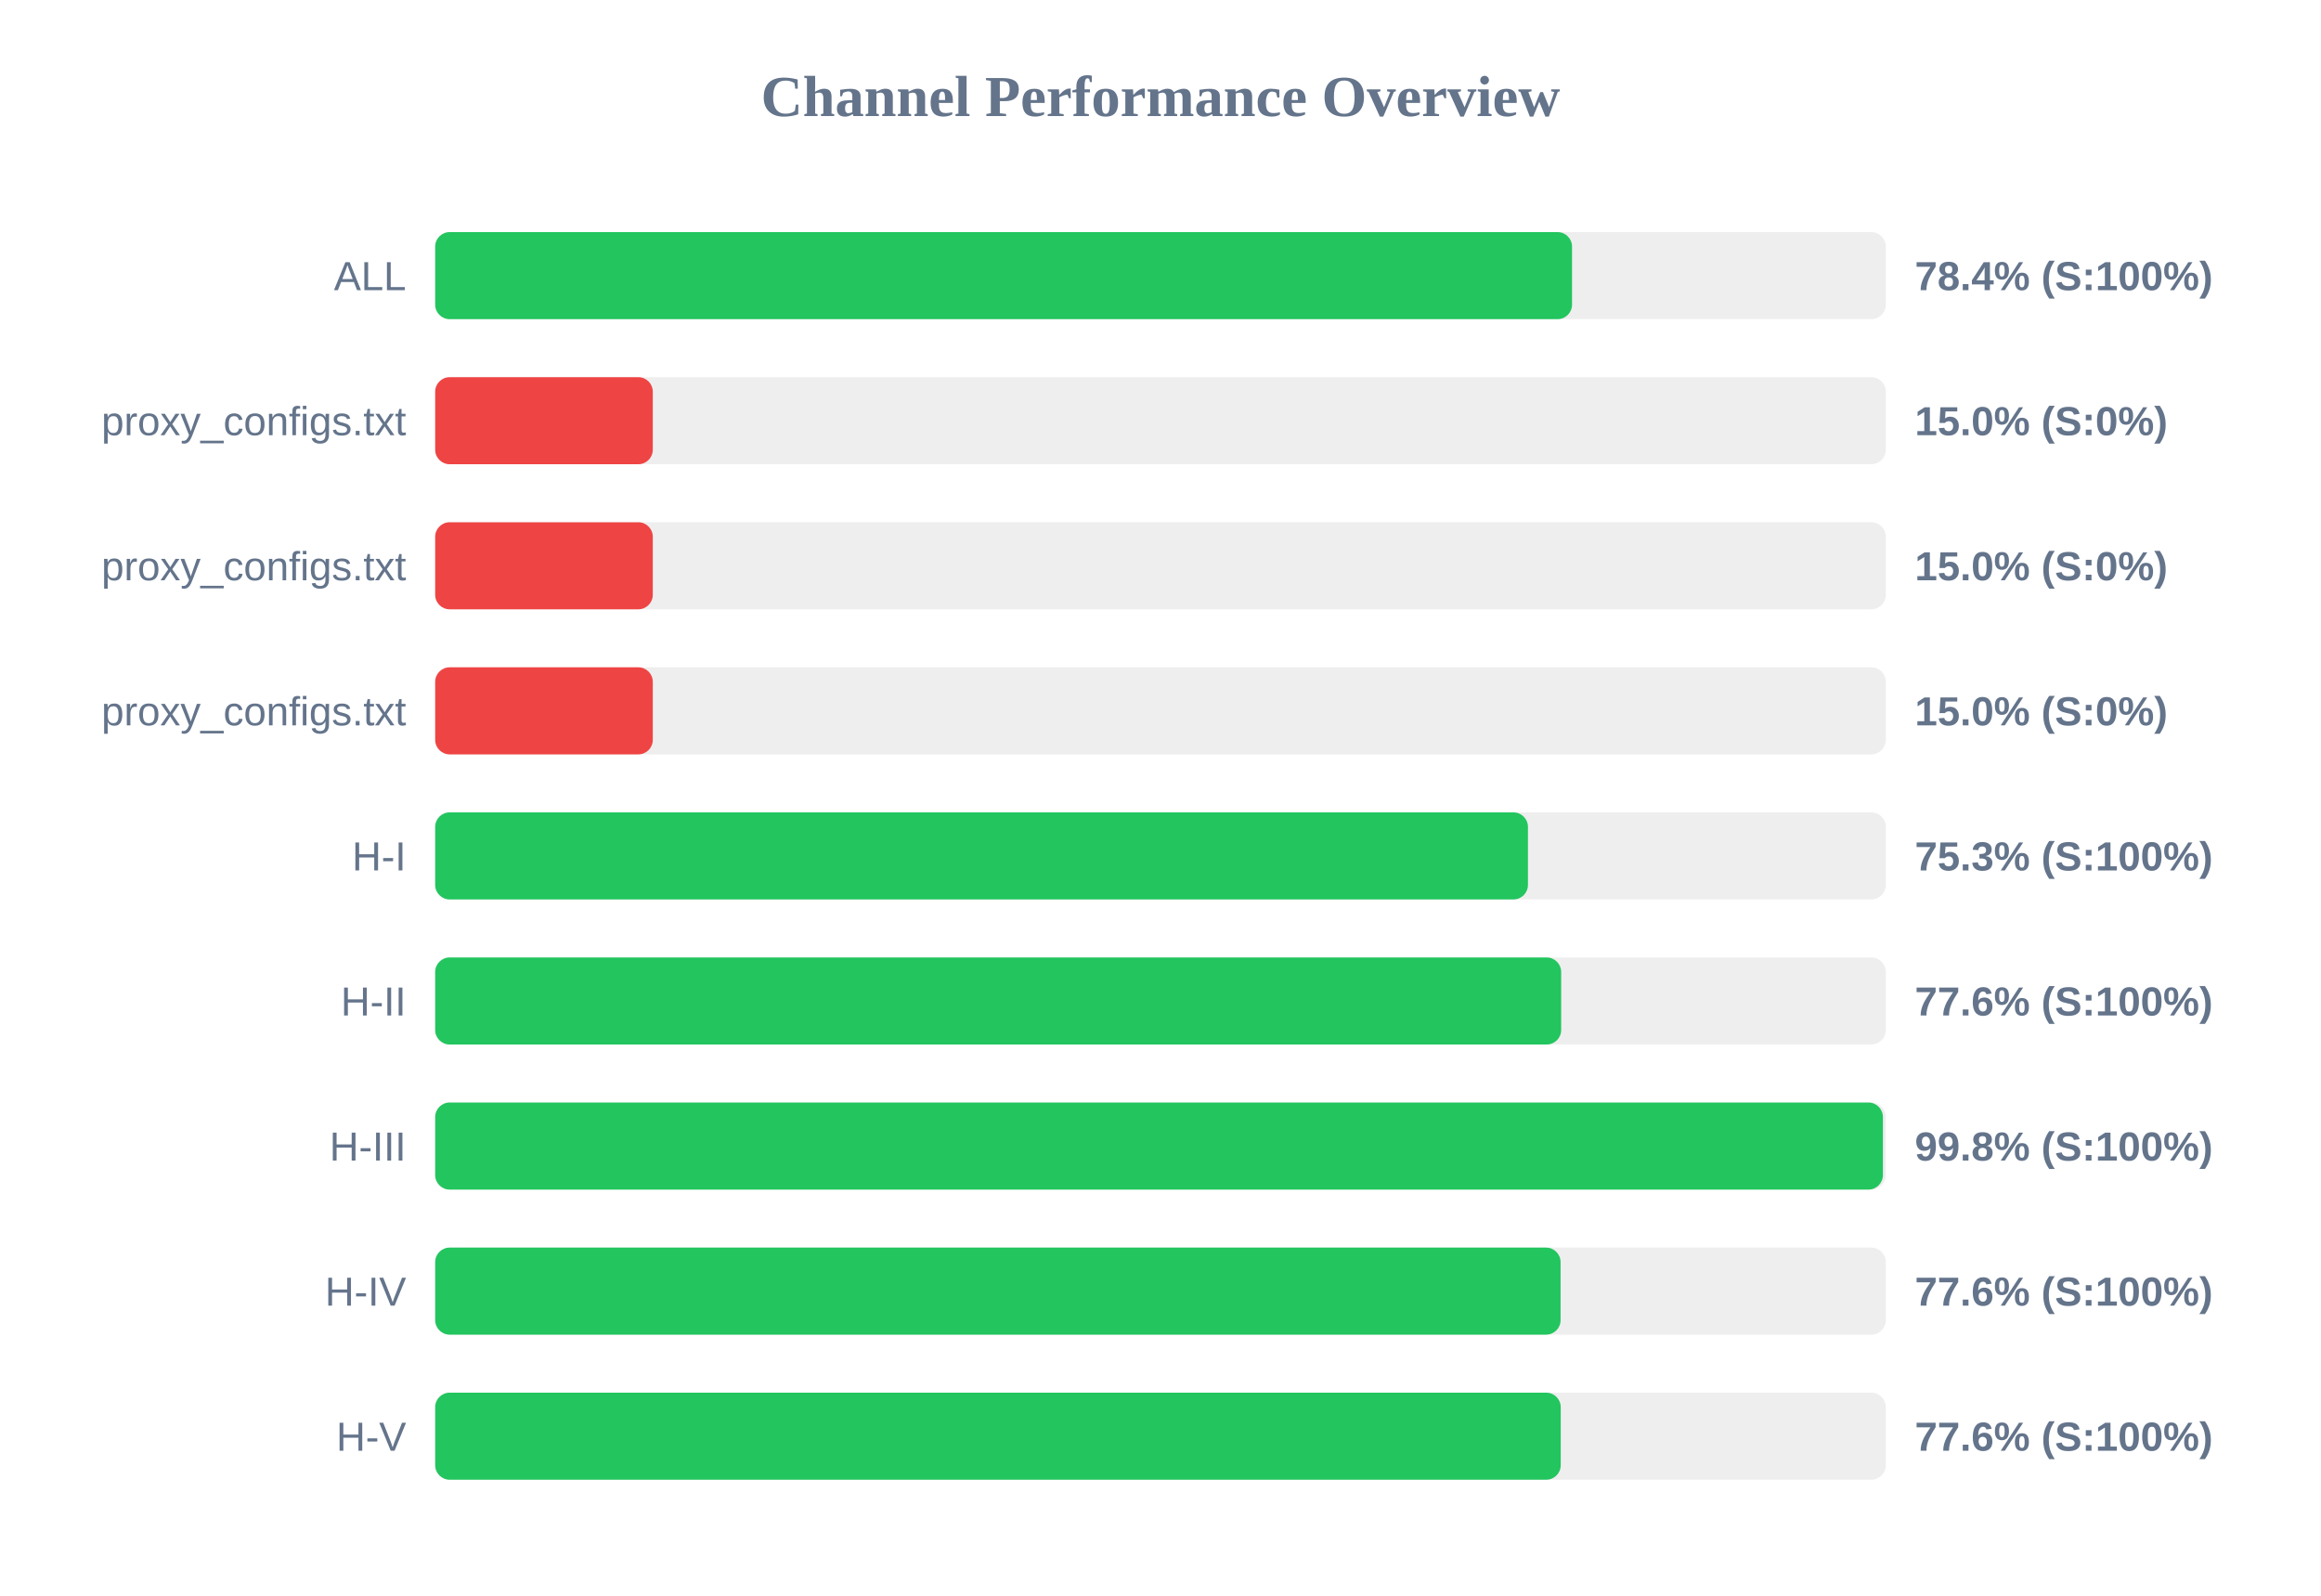
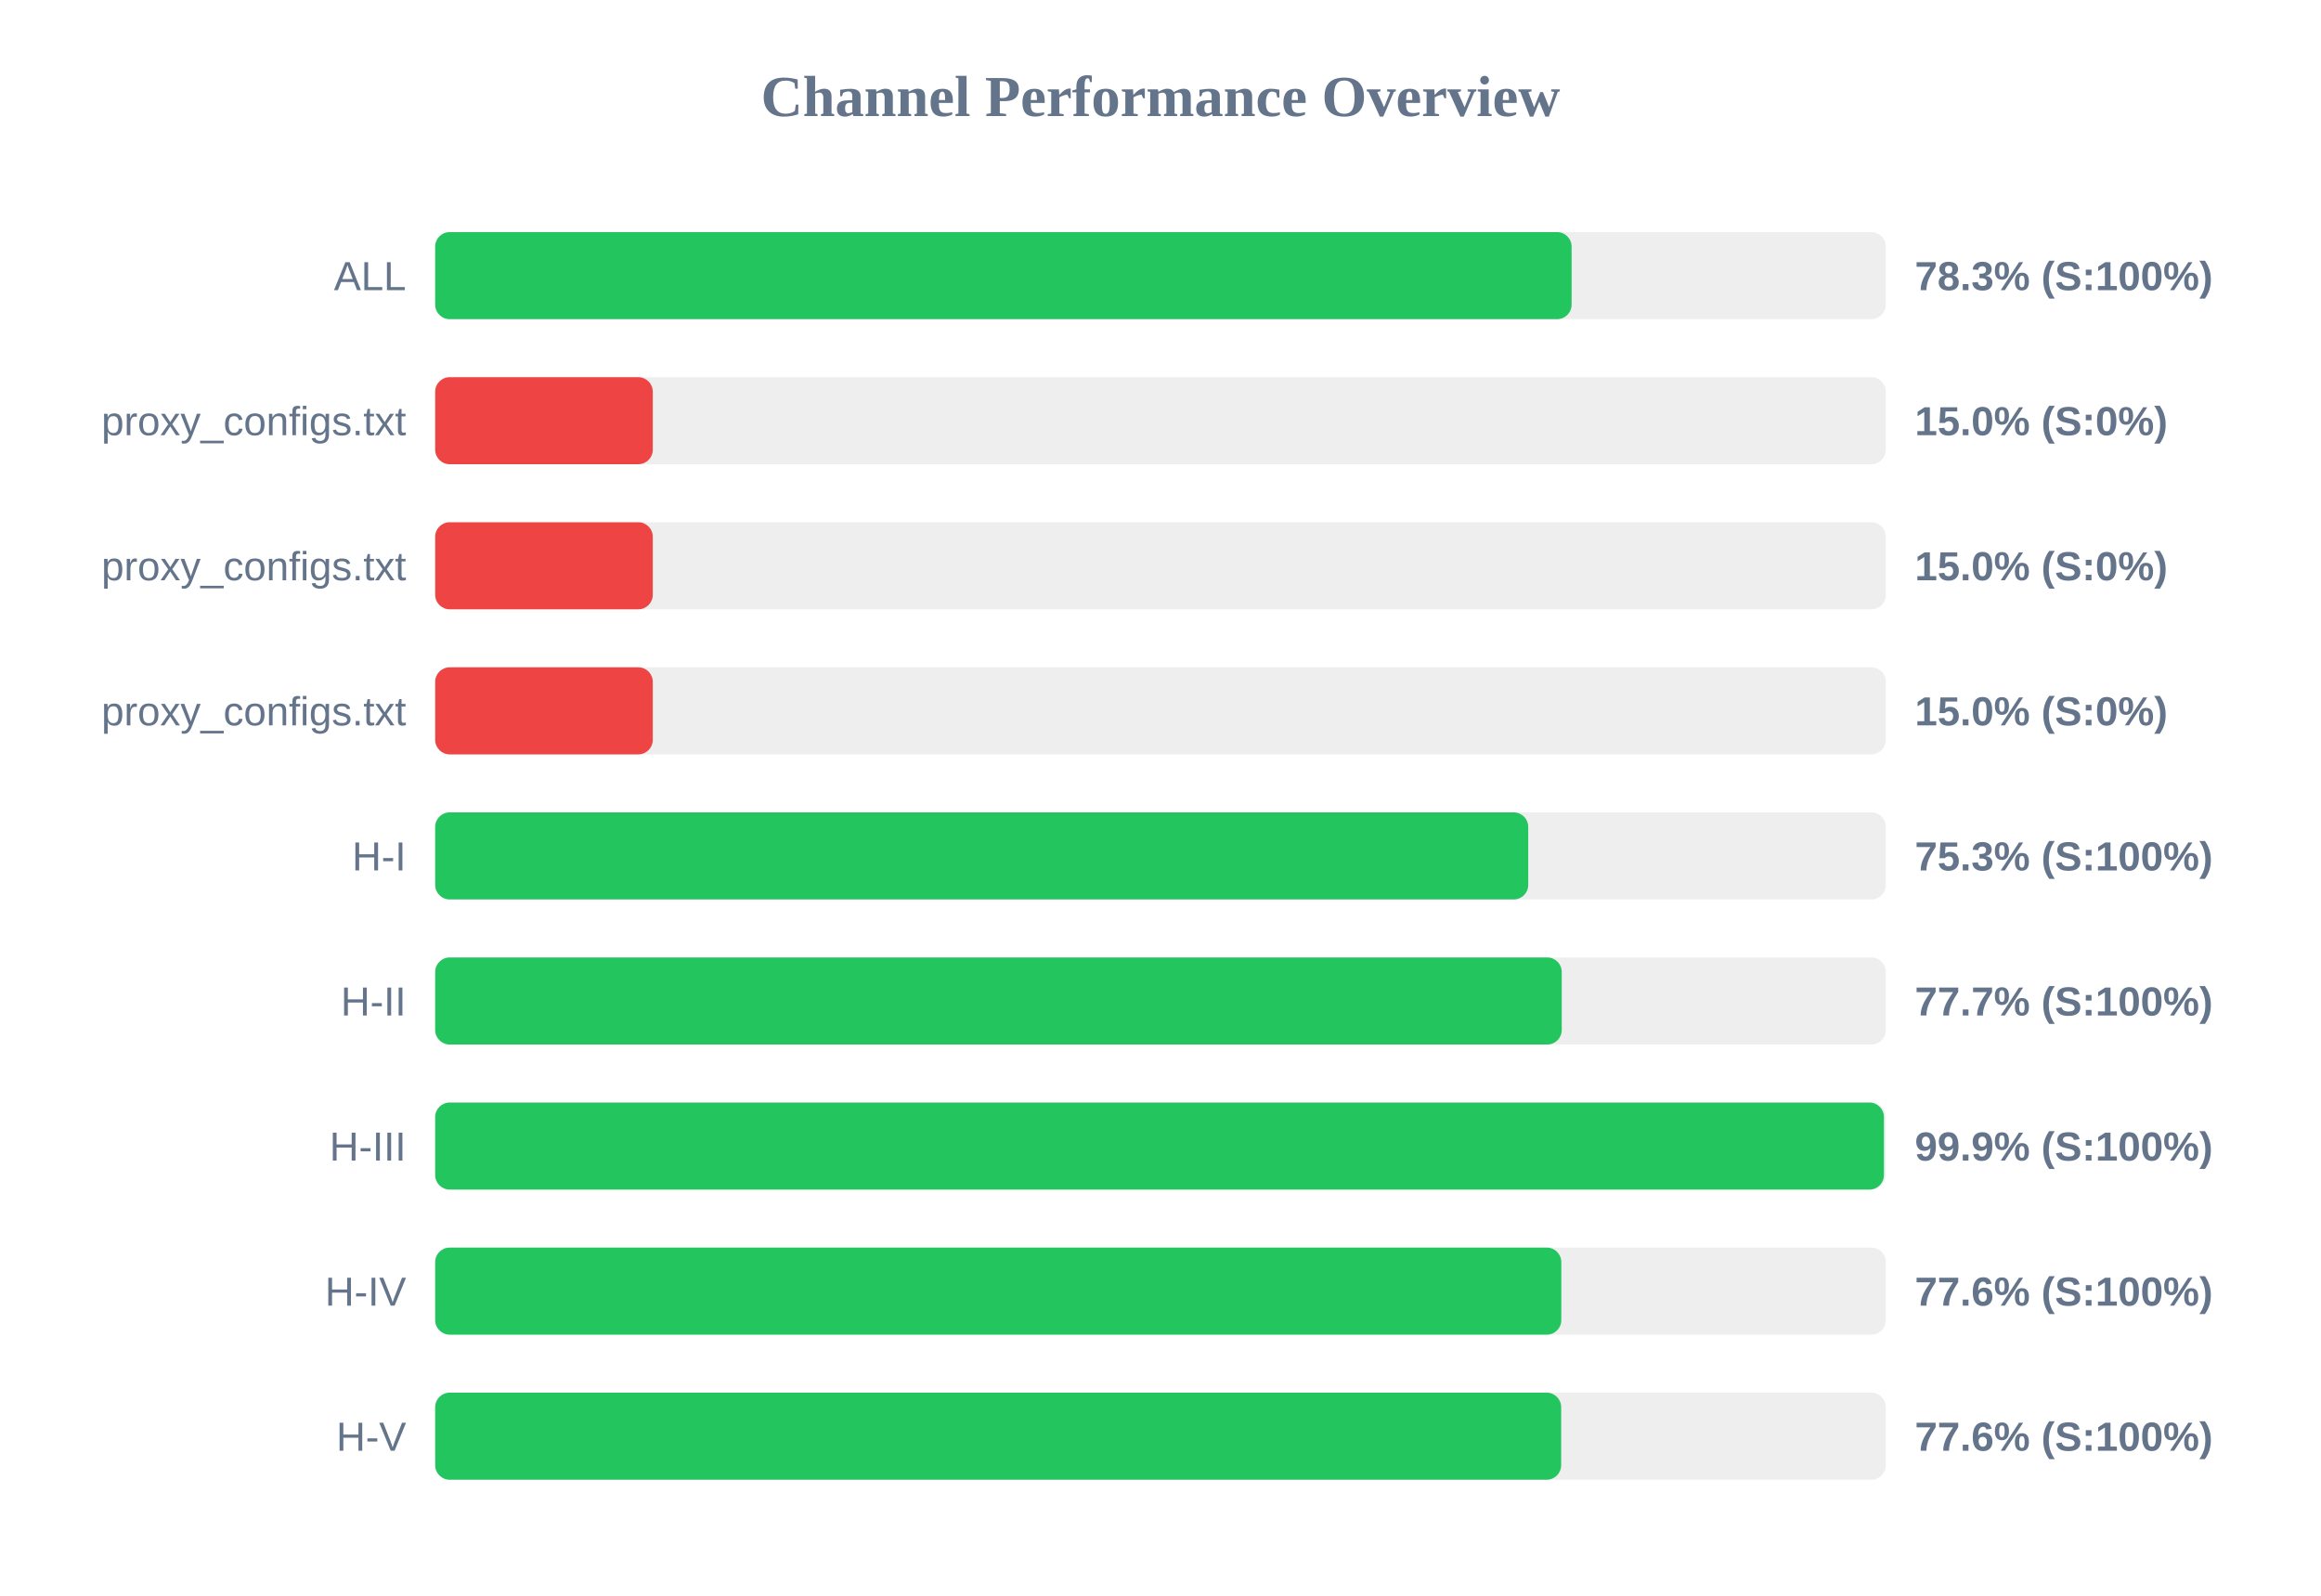
<svg xmlns="http://www.w3.org/2000/svg" width="800" height="550" version="1.1">
  <style>
        .row { font: 14px Arial; fill: #64748b; }
        .score { font: bold 14px Arial; fill: #64748b; }
    </style>
  <text x="400" y="40" text-anchor="middle" font-size="20px" font-weight="bold" fill="#64748b">Channel Performance Overview</text>
  <rect x="150" y="80" width="500" height="30" fill="#eee" rx="5" />
-   <rect x="150" y="80" width="391.85" height="30" fill="#22c55e" rx="5" />
+   <rect x="150" y="80" width="391.7" height="30" fill="#22c55e" rx="5" />
  <text x="140" y="100" text-anchor="end" class="row">ALL</text>
-   <text x="660" y="100" text-anchor="start" class="score">78.4% (S:100%)</text>
+   <text x="660" y="100" text-anchor="start" class="score">78.3% (S:100%)</text>
  <rect x="150" y="130" width="500" height="30" fill="#eee" rx="5" />
  <rect x="150" y="130" width="75.0" height="30" fill="#ef4444" rx="5" />
  <text x="140" y="150" text-anchor="end" class="row">proxy_configs.txt</text>
  <text x="660" y="150" text-anchor="start" class="score">15.0% (S:0%)</text>
  <rect x="150" y="180" width="500" height="30" fill="#eee" rx="5" />
  <rect x="150" y="180" width="75.0" height="30" fill="#ef4444" rx="5" />
  <text x="140" y="200" text-anchor="end" class="row">proxy_configs.txt</text>
  <text x="660" y="200" text-anchor="start" class="score">15.0% (S:0%)</text>
  <rect x="150" y="230" width="500" height="30" fill="#eee" rx="5" />
  <rect x="150" y="230" width="75.0" height="30" fill="#ef4444" rx="5" />
  <text x="140" y="250" text-anchor="end" class="row">proxy_configs.txt</text>
  <text x="660" y="250" text-anchor="start" class="score">15.0% (S:0%)</text>
  <rect x="150" y="280" width="500" height="30" fill="#eee" rx="5" />
-   <rect x="150" y="280" width="376.65" height="30" fill="#22c55e" rx="5" />
+   <rect x="150" y="280" width="376.75" height="30" fill="#22c55e" rx="5" />
  <text x="140" y="300" text-anchor="end" class="row">H-I</text>
  <text x="660" y="300" text-anchor="start" class="score">75.3% (S:100%)</text>
  <rect x="150" y="330" width="500" height="30" fill="#eee" rx="5" />
-   <rect x="150" y="330" width="388.1" height="30" fill="#22c55e" rx="5" />
+   <rect x="150" y="330" width="388.3" height="30" fill="#22c55e" rx="5" />
  <text x="140" y="350" text-anchor="end" class="row">H-II</text>
-   <text x="660" y="350" text-anchor="start" class="score">77.6% (S:100%)</text>
+   <text x="660" y="350" text-anchor="start" class="score">77.7% (S:100%)</text>
  <rect x="150" y="380" width="500" height="30" fill="#eee" rx="5" />
-   <rect x="150" y="380" width="499.0" height="30" fill="#22c55e" rx="5" />
+   <rect x="150" y="380" width="499.35" height="30" fill="#22c55e" rx="5" />
  <text x="140" y="400" text-anchor="end" class="row">H-III</text>
-   <text x="660" y="400" text-anchor="start" class="score">99.8% (S:100%)</text>
+   <text x="660" y="400" text-anchor="start" class="score">99.9% (S:100%)</text>
  <rect x="150" y="430" width="500" height="30" fill="#eee" rx="5" />
-   <rect x="150" y="430" width="387.9" height="30" fill="#22c55e" rx="5" />
+   <rect x="150" y="430" width="388.15" height="30" fill="#22c55e" rx="5" />
  <text x="140" y="450" text-anchor="end" class="row">H-IV</text>
  <text x="660" y="450" text-anchor="start" class="score">77.6% (S:100%)</text>
  <rect x="150" y="480" width="500" height="30" fill="#eee" rx="5" />
-   <rect x="150" y="480" width="387.95" height="30" fill="#22c55e" rx="5" />
+   <rect x="150" y="480" width="388.1" height="30" fill="#22c55e" rx="5" />
  <text x="140" y="500" text-anchor="end" class="row">H-V</text>
  <text x="660" y="500" text-anchor="start" class="score">77.6% (S:100%)</text>
</svg>
